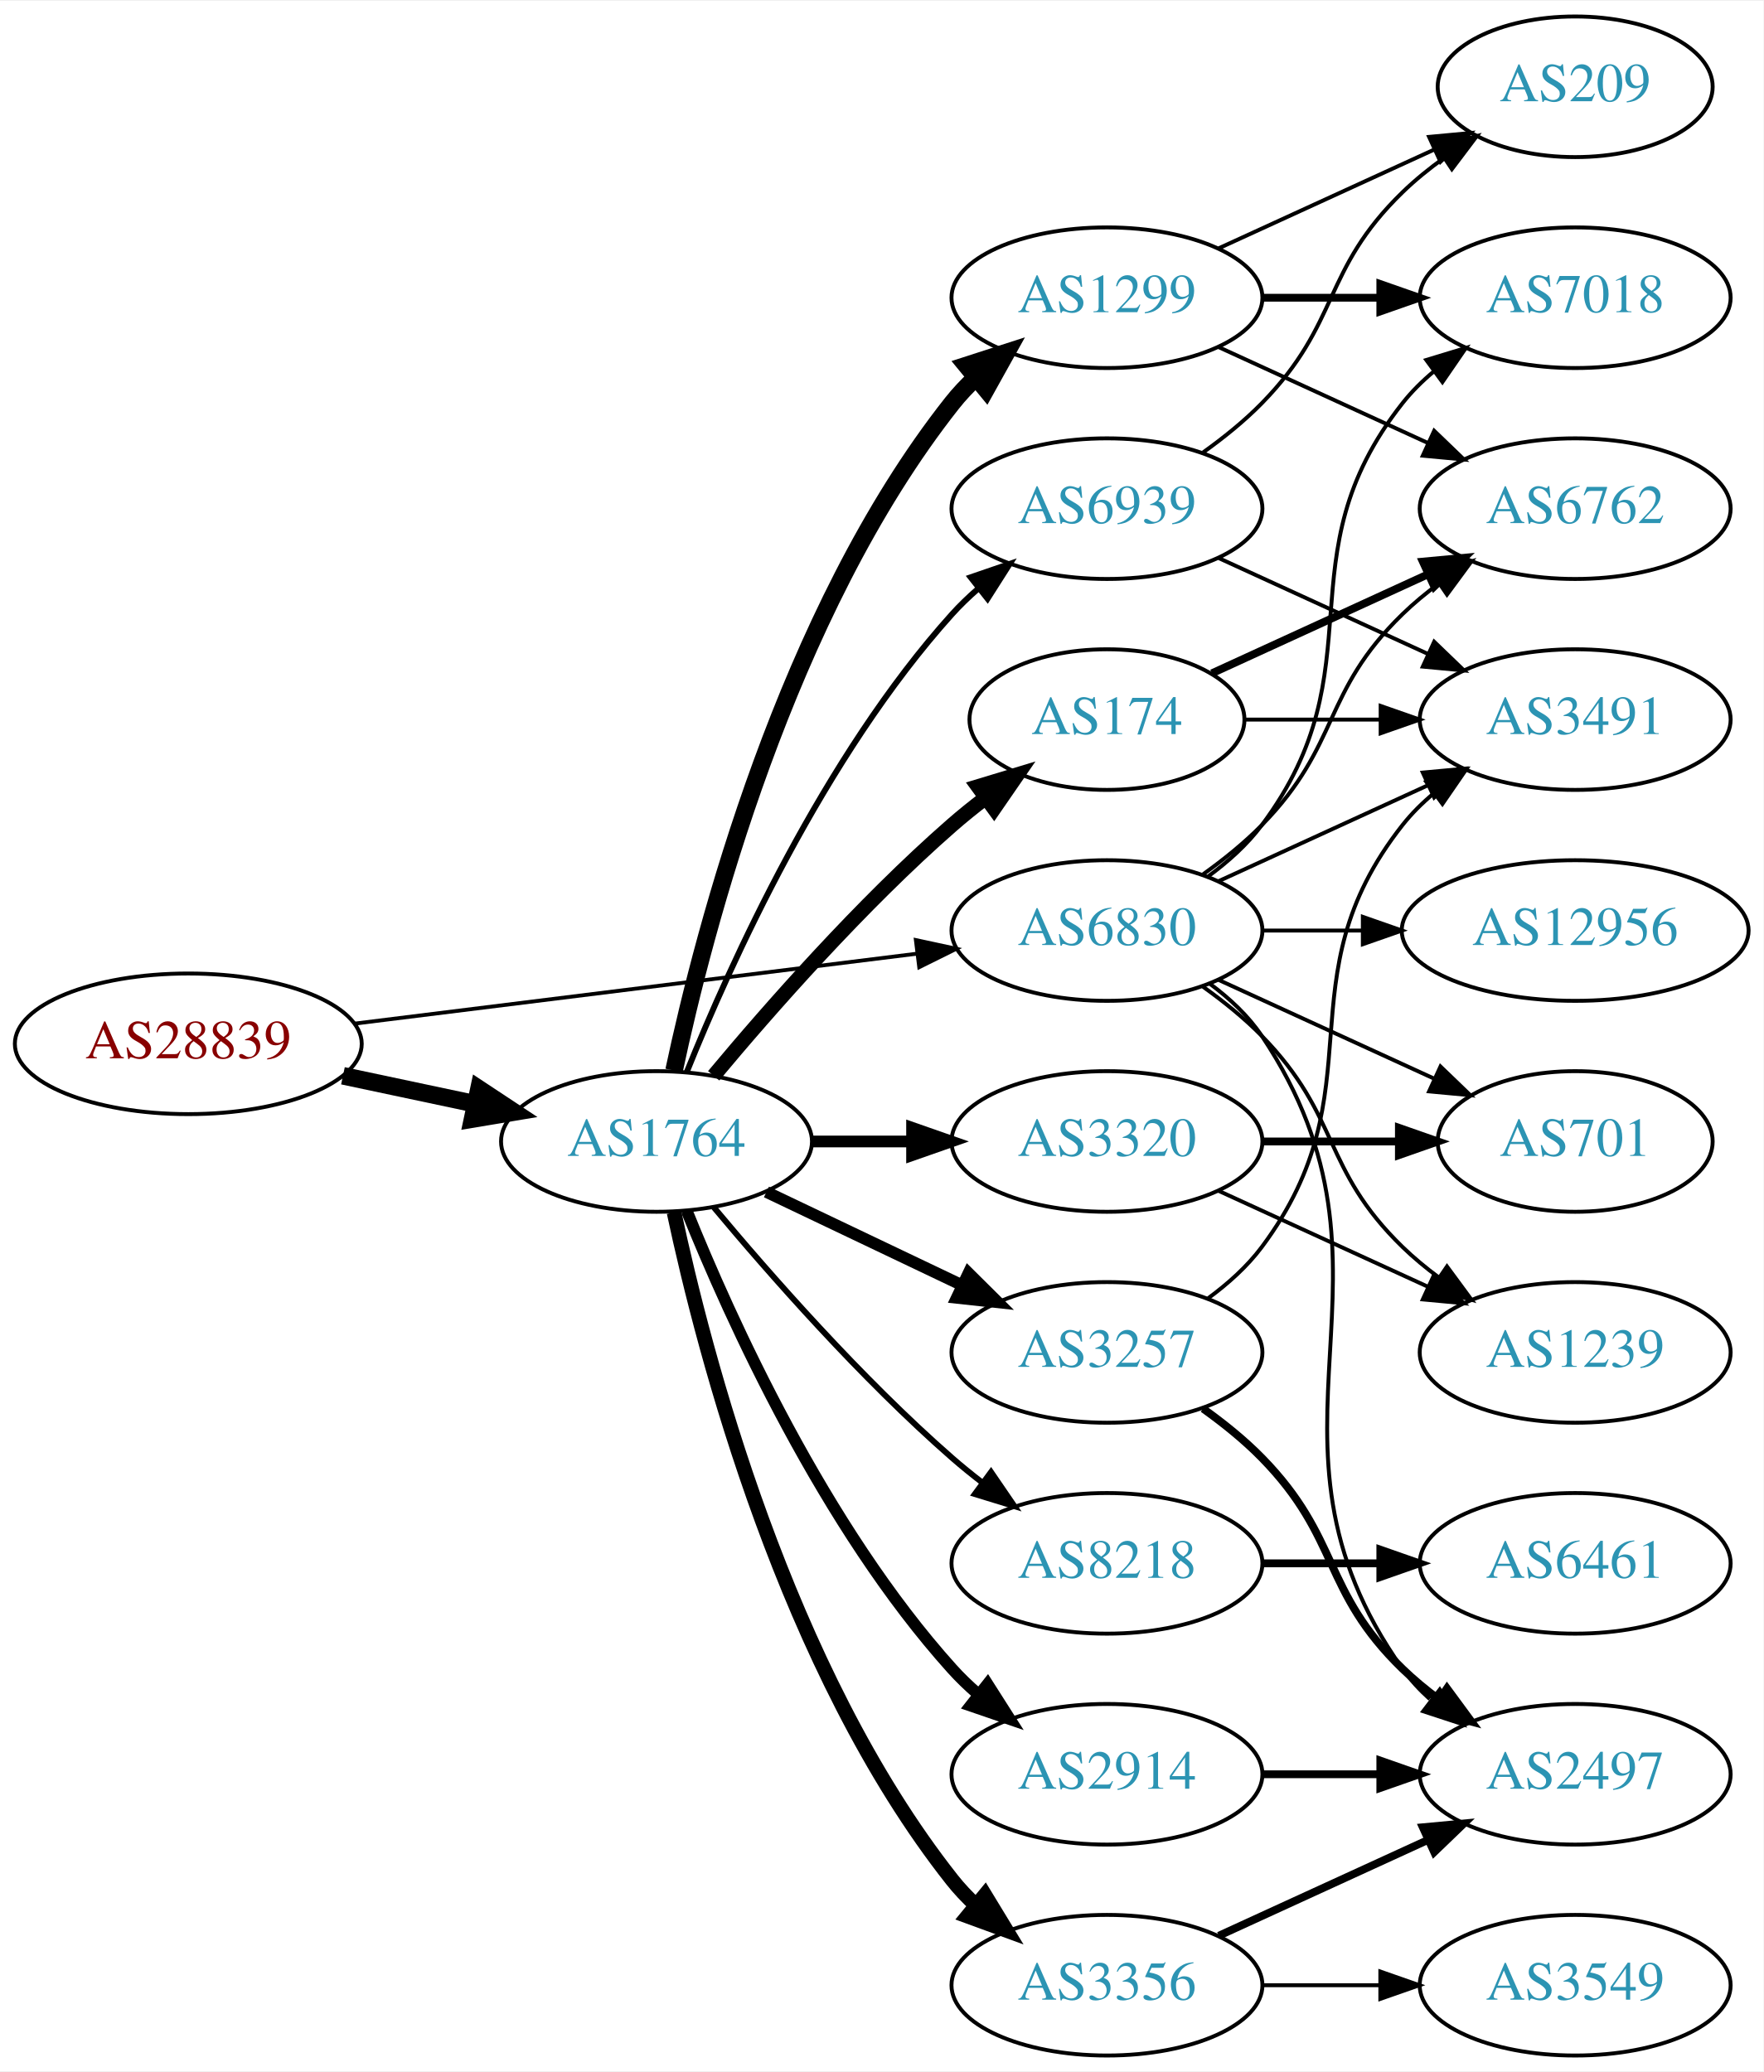
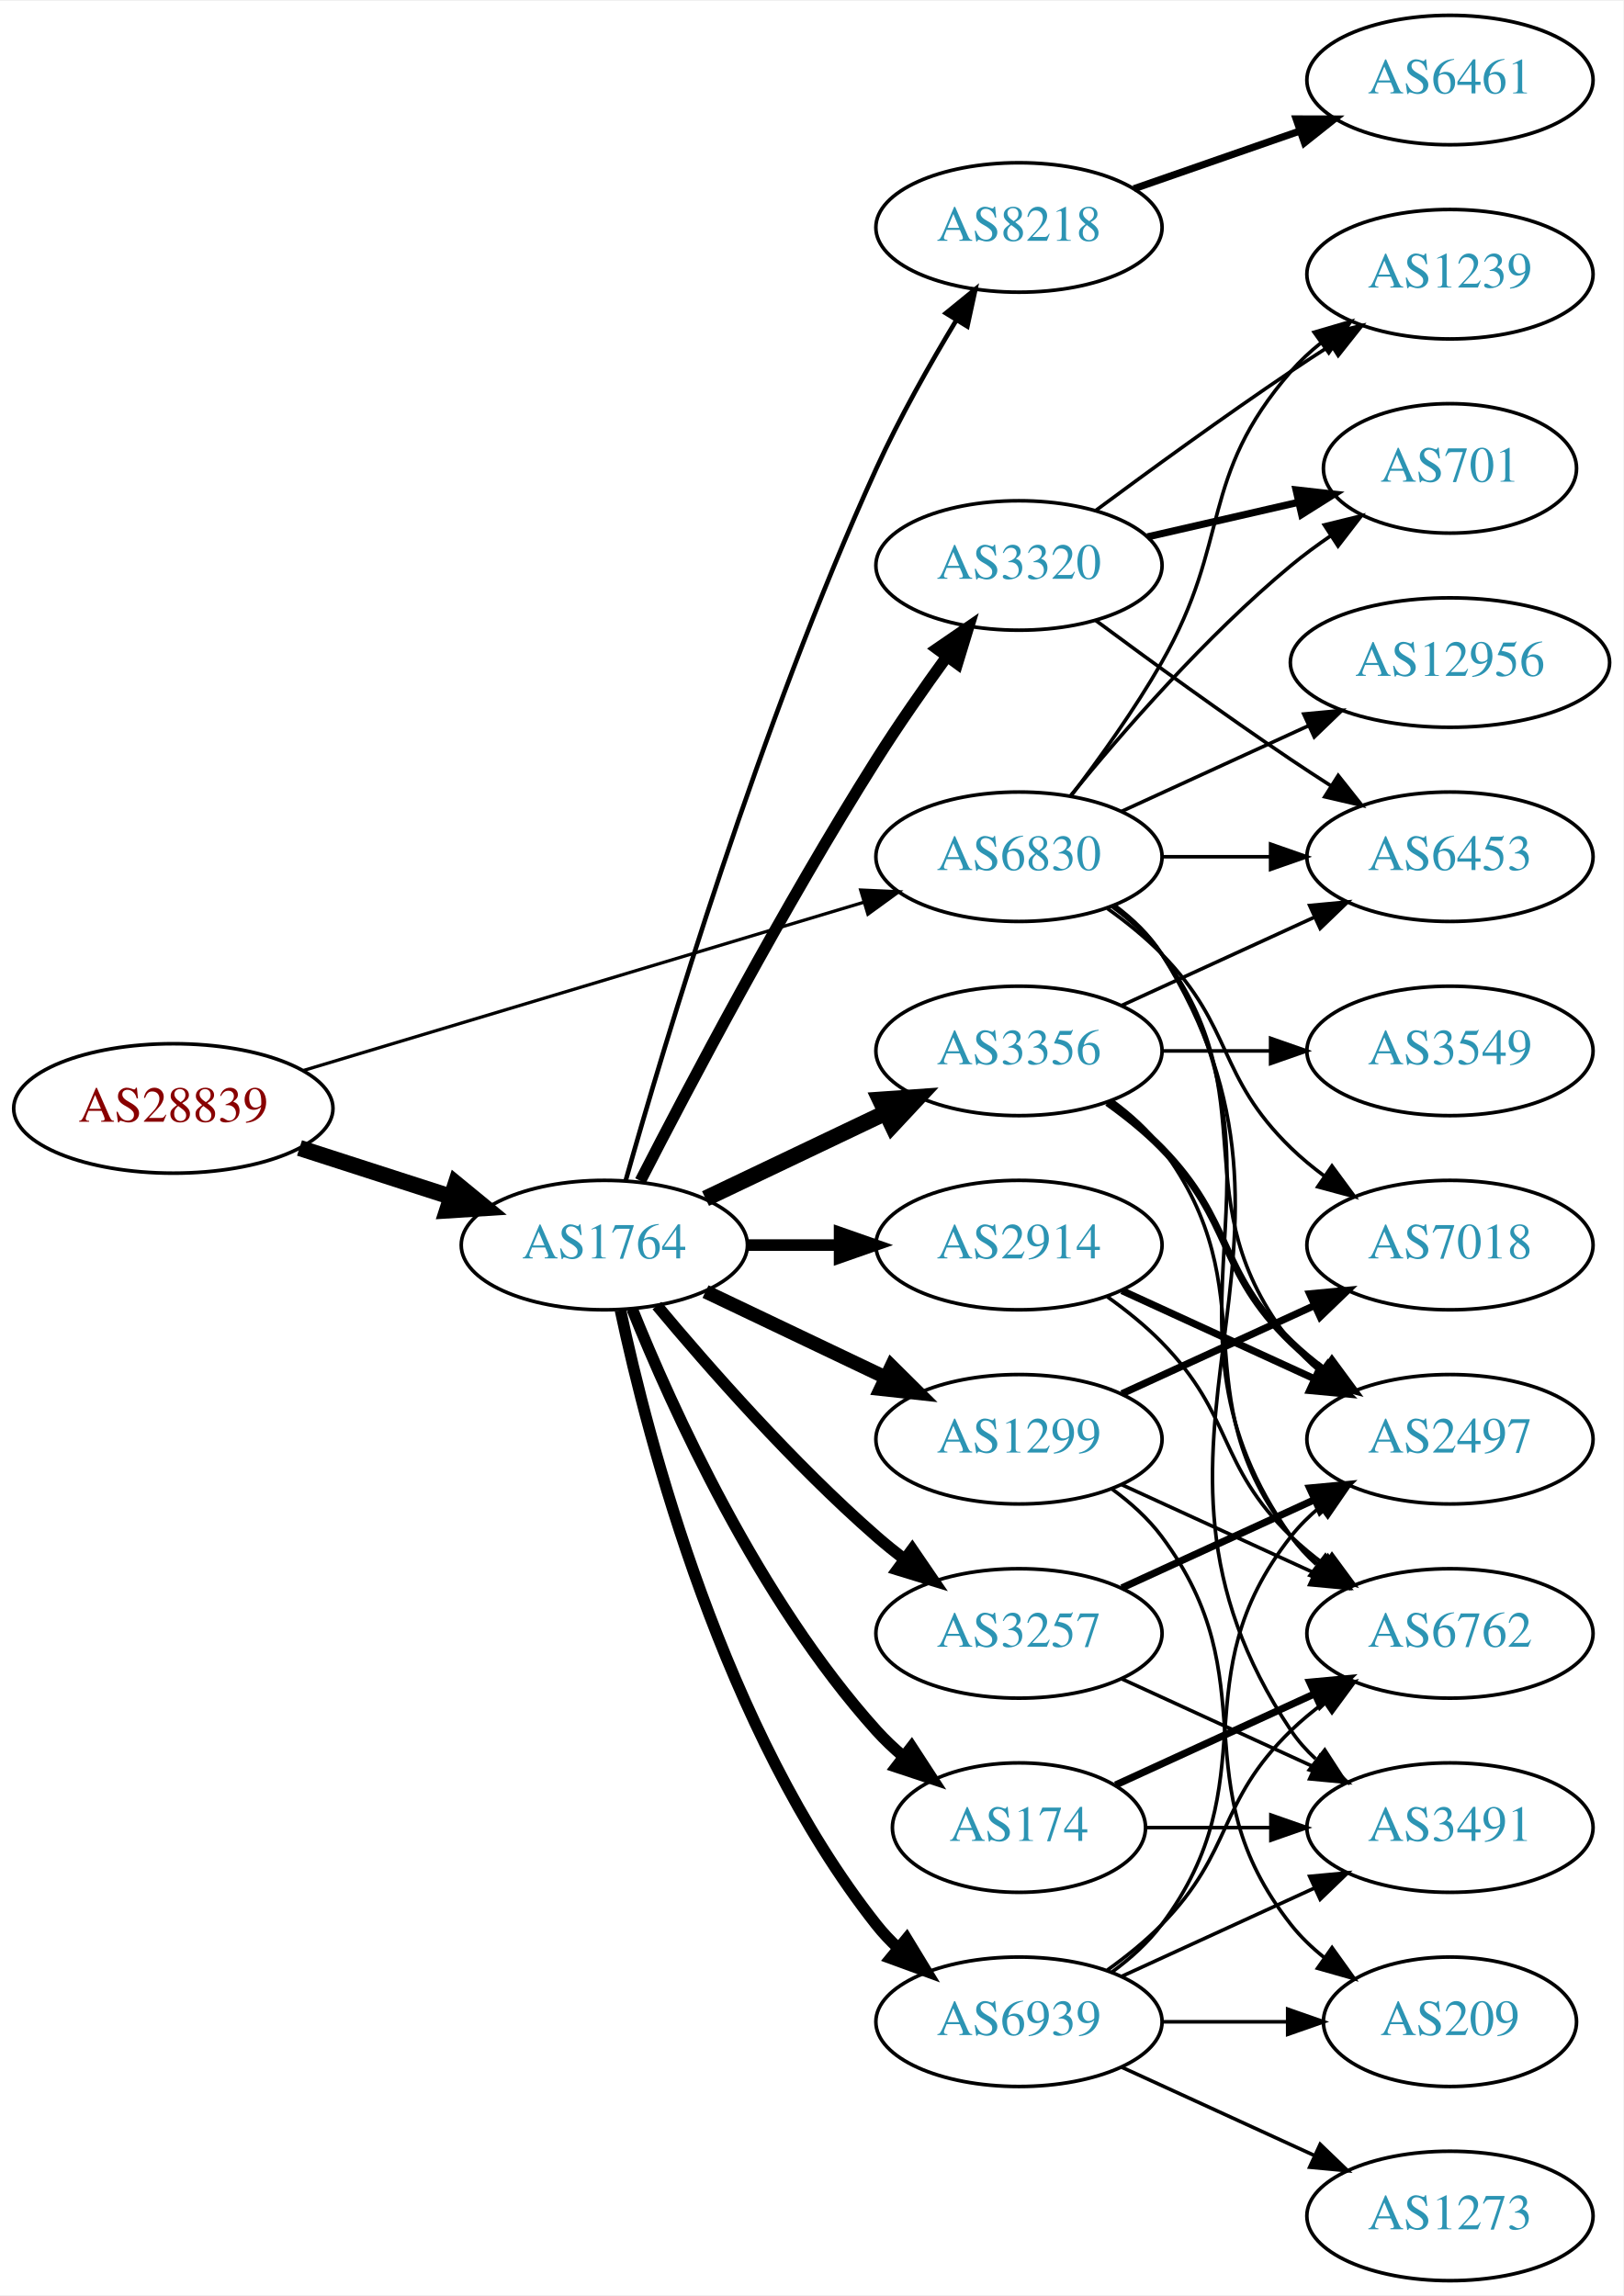
- <svg xmlns="http://www.w3.org/2000/svg" xmlns:xlink="http://www.w3.org/1999/xlink" width="451pt" height="530pt" viewBox="0.00 0.00 451.37 530.00">
-   <g id="graph0" class="graph" transform="scale(1 1) rotate(0) translate(4 526)">
-     <polygon fill="white" stroke="none" points="-4,4 -4,-526 447.37,-526 447.37,4 -4,4" />
+ <svg xmlns="http://www.w3.org/2000/svg" xmlns:xlink="http://www.w3.org/1999/xlink" width="451pt" height="638pt" viewBox="0.00 0.00 451.37 638.00">
+   <g id="graph0" class="graph" transform="scale(1 1) rotate(0) translate(4 634)">
+     <polygon fill="white" stroke="none" points="-4,4 -4,-634 447.37,-634 447.37,4 -4,4" />
    <g id="node1" class="node">
      <g id="a_node1">
        <a xlink:href="/asn/28839" xlink:title="AS28839 ~ ASN-UNOV [AT]">
-           <ellipse fill="#ffffff" stroke="black" cx="44.196" cy="-259" rx="44.393" ry="18" />
-           <text text-anchor="middle" x="44.196" y="-255.3" font-family="Times,serif" font-size="14.00" fill="#880000">AS28839</text>
+           <ellipse fill="#ffffff" stroke="black" cx="44.196" cy="-326" rx="44.393" ry="18" />
+           <text text-anchor="middle" x="44.196" y="-322.3" font-family="Times,serif" font-size="14.00" fill="#880000">AS28839</text>
        </a>
      </g>
    </g>
    <g id="node2" class="node">
      <g id="a_node2">
        <a xlink:href="/asn/1764" xlink:title="AS1764 ~ NEXTLAYER-AS [AT]">
-           <ellipse fill="#ffffff" stroke="black" cx="164.039" cy="-234" rx="39.794" ry="18" />
-           <text text-anchor="middle" x="164.039" y="-230.3" font-family="Times,serif" font-size="14.00" fill="#2c94b3">AS1764</text>
+           <ellipse fill="#ffffff" stroke="black" cx="164.039" cy="-288" rx="39.794" ry="18" />
+           <text text-anchor="middle" x="164.039" y="-284.3" font-family="Times,serif" font-size="14.00" fill="#2c94b3">AS1764</text>
        </a>
      </g>
    </g>
    <g id="edge1" class="edge">
-       <path fill="none" stroke="black" stroke-width="4.5" d="M83.782,-250.814C94.575,-248.524 106.404,-246.015 117.556,-243.649" />
-       <polygon fill="black" stroke="black" stroke-width="4.5" points="118.592,-247.454 127.557,-241.527 116.958,-239.751 118.592,-247.454" />
+       <path fill="none" stroke="black" stroke-width="4.5" d="M79.281,-315.009C92.409,-310.776 107.55,-305.893 121.318,-301.454" />
+       <polygon fill="black" stroke="black" stroke-width="4.5" points="122.743,-305.131 131.052,-298.315 120.326,-297.636 122.743,-305.131" />
    </g>
    <g id="node3" class="node">
      <g id="a_node3">
        <a xlink:href="/asn/6830" xlink:title="AS6830 ~ LGI-UPC [AT]">
-           <ellipse fill="#ffffff" stroke="black" cx="279.332" cy="-288" rx="39.794" ry="18" />
-           <text text-anchor="middle" x="279.332" y="-284.3" font-family="Times,serif" font-size="14.00" fill="#2c94b3">AS6830</text>
+           <ellipse fill="#ffffff" stroke="black" cx="279.332" cy="-396" rx="39.794" ry="18" />
+           <text text-anchor="middle" x="279.332" y="-392.3" font-family="Times,serif" font-size="14.00" fill="#2c94b3">AS6830</text>
        </a>
      </g>
    </g>
    <g id="edge2" class="edge">
-       <path fill="none" stroke="black" stroke-width="0.984" d="M86.607,-264.151C126.981,-269.173 188.325,-276.804 230.7,-282.075" />
-       <polygon fill="black" stroke="black" stroke-width="0.984" points="230.417,-285.567 240.772,-283.328 231.281,-278.62 230.417,-285.567" />
+       <path fill="none" stroke="black" stroke-width="0.9" d="M80.351,-336.555C122.097,-349.09 191.667,-369.979 236.241,-383.362" />
+       <polygon fill="black" stroke="black" stroke-width="0.9" points="235.318,-386.739 245.902,-386.263 237.331,-380.035 235.318,-386.739" />
    </g>
    <g id="node4" class="node">
      <g id="a_node4">
-         <a xlink:href="/asn/1299" xlink:title="AS1299 ~ Telia Carrier [EU]">
-           <ellipse fill="#ffffff" stroke="black" cx="279.332" cy="-450" rx="39.794" ry="18" />
-           <text text-anchor="middle" x="279.332" y="-446.3" font-family="Times,serif" font-size="14.00" fill="#2c94b3">AS1299</text>
+         <a xlink:href="/asn/8218" xlink:title="AS8218 ~ legacy Neotelecoms [FR]">
+           <ellipse fill="#ffffff" stroke="black" cx="279.332" cy="-571" rx="39.794" ry="18" />
+           <text text-anchor="middle" x="279.332" y="-567.3" font-family="Times,serif" font-size="14.00" fill="#2c94b3">AS8218</text>
        </a>
      </g>
    </g>
    <g id="edge3" class="edge">
-       <path fill="none" stroke="black" stroke-width="4.5" d="M168.529,-252.16C176.16,-288.03 197.152,-369.155 239.685,-423 241.493,-425.288 243.545,-427.462 245.74,-429.51" />
-       <polygon fill="black" stroke="black" stroke-width="4.5" points="243.373,-432.661 253.6,-435.966 248.372,-426.576 243.373,-432.661" />
+       <path fill="none" stroke="black" stroke-width="1.286" d="M170.018,-306.086C180.664,-343.766 207.329,-433.068 239.685,-504 246.08,-518.019 254.507,-532.932 261.859,-545.121" />
+       <polygon fill="black" stroke="black" stroke-width="1.286" points="259.005,-547.161 267.221,-553.851 264.97,-543.498 259.005,-547.161" />
    </g>
    <g id="node5" class="node">
      <g id="a_node5">
-         <a xlink:href="/asn/8218" xlink:title="AS8218 ~ legacy Neotelecoms [FR]">
-           <ellipse fill="#ffffff" stroke="black" cx="279.332" cy="-126" rx="39.794" ry="18" />
-           <text text-anchor="middle" x="279.332" y="-122.3" font-family="Times,serif" font-size="14.00" fill="#2c94b3">AS8218</text>
+         <a xlink:href="/asn/2914" xlink:title="AS2914 ~ NTT America, Inc. [US]">
+           <ellipse fill="#ffffff" stroke="black" cx="279.332" cy="-288" rx="39.794" ry="18" />
+           <text text-anchor="middle" x="279.332" y="-284.3" font-family="Times,serif" font-size="14.00" fill="#2c94b3">AS2914</text>
        </a>
      </g>
    </g>
    <g id="edge4" class="edge">
-       <path fill="none" stroke="black" stroke-width="1.5" d="M178.669,-217.183C192.951,-200.071 216.498,-173.255 239.685,-153 242.151,-150.846 244.789,-148.706 247.487,-146.628" />
-       <polygon fill="black" stroke="black" stroke-width="1.5" points="249.66,-149.375 255.641,-140.63 245.512,-143.736 249.66,-149.375" />
+       <path fill="none" stroke="black" stroke-width="3.214" d="M203.711,-288C211.914,-288 220.678,-288 229.21,-288" />
+       <polygon fill="black" stroke="black" stroke-width="3.214" points="229.449,-291.5 239.449,-288 229.449,-284.5 229.449,-291.5" />
    </g>
    <g id="node6" class="node">
      <g id="a_node6">
+         <a xlink:href="/asn/3320" xlink:title="AS3320 ~ DTAG [DE]">
+           <ellipse fill="#ffffff" stroke="black" cx="279.332" cy="-477" rx="39.794" ry="18" />
+           <text text-anchor="middle" x="279.332" y="-473.3" font-family="Times,serif" font-size="14.00" fill="#2c94b3">AS3320</text>
+         </a>
+       </g>
+     </g>
+     <g id="edge5" class="edge">
+       <path fill="none" stroke="black" stroke-width="3.214" d="M174.065,-305.852C187.501,-332.055 213.95,-382.237 239.685,-423 245.748,-432.604 252.868,-442.813 259.333,-451.739" />
+       <polygon fill="black" stroke="black" stroke-width="3.214" points="256.54,-453.848 265.276,-459.843 262.185,-449.709 256.54,-453.848" />
+     </g>
+     <g id="node7" class="node">
+       <g id="a_node7">
+         <a xlink:href="/asn/1299" xlink:title="AS1299 ~ Telia Carrier [EU]">
+           <ellipse fill="#ffffff" stroke="black" cx="279.332" cy="-234" rx="39.794" ry="18" />
+           <text text-anchor="middle" x="279.332" y="-230.3" font-family="Times,serif" font-size="14.00" fill="#2c94b3">AS1299</text>
+         </a>
+       </g>
+     </g>
+     <g id="edge6" class="edge">
+       <path fill="none" stroke="black" stroke-width="3.857" d="M192.175,-275.066C207.169,-267.919 225.99,-258.948 242.213,-251.215" />
+       <polygon fill="black" stroke="black" stroke-width="3.857" points="243.895,-254.291 251.417,-246.829 240.884,-247.972 243.895,-254.291" />
+     </g>
+     <g id="node8" class="node">
+       <g id="a_node8">
+         <a xlink:href="/asn/3356" xlink:title="AS3356 ~ Level 3 Parent, LLC [US]">
+           <ellipse fill="#ffffff" stroke="black" cx="279.332" cy="-342" rx="39.794" ry="18" />
+           <text text-anchor="middle" x="279.332" y="-338.3" font-family="Times,serif" font-size="14.00" fill="#2c94b3">AS3356</text>
+         </a>
+       </g>
+     </g>
+     <g id="edge7" class="edge">
+       <path fill="none" stroke="black" stroke-width="4.5" d="M192.175,-300.934C207.169,-308.081 225.99,-317.052 242.213,-324.785" />
+       <polygon fill="black" stroke="black" stroke-width="4.5" points="240.695,-328.423 251.417,-329.171 244.084,-321.314 240.695,-328.423" />
+     </g>
+     <g id="node9" class="node">
+       <g id="a_node9">
+         <a xlink:href="/asn/174" xlink:title="AS174 ~ Cogent Communications [US]">
+           <ellipse fill="#ffffff" stroke="black" cx="279.332" cy="-126" rx="35.194" ry="18" />
+           <text text-anchor="middle" x="279.332" y="-122.3" font-family="Times,serif" font-size="14.00" fill="#2c94b3">AS174</text>
+         </a>
+       </g>
+     </g>
+     <g id="edge8" class="edge">
+       <path fill="none" stroke="black" stroke-width="3.214" d="M171.786,-270.213C182.837,-242.757 206.891,-189.422 239.685,-153 242.001,-150.428 244.606,-147.97 247.341,-145.657" />
+       <polygon fill="black" stroke="black" stroke-width="3.214" points="249.479,-148.428 255.264,-139.552 245.207,-142.883 249.479,-148.428" />
+     </g>
+     <g id="node10" class="node">
+       <g id="a_node10">
        <a xlink:href="/asn/3257" xlink:title="AS3257 ~ GTT [DE]">
          <ellipse fill="#ffffff" stroke="black" cx="279.332" cy="-180" rx="39.794" ry="18" />
          <text text-anchor="middle" x="279.332" y="-176.3" font-family="Times,serif" font-size="14.00" fill="#2c94b3">AS3257</text>
        </a>
      </g>
    </g>
-     <g id="edge5" class="edge">
-       <path fill="none" stroke="black" stroke-width="3" d="M192.175,-221.066C207.169,-213.919 225.99,-204.948 242.213,-197.215" />
-       <polygon fill="black" stroke="black" stroke-width="3" points="243.895,-200.291 251.417,-192.829 240.884,-193.972 243.895,-200.291" />
-     </g>
-     <g id="node7" class="node">
-       <g id="a_node7">
-         <a xlink:href="/asn/3356" xlink:title="AS3356 ~ Level 3 Parent, LLC [US]">
-           <ellipse fill="#ffffff" stroke="black" cx="279.332" cy="-18" rx="39.794" ry="18" />
-           <text text-anchor="middle" x="279.332" y="-14.3" font-family="Times,serif" font-size="14.00" fill="#2c94b3">AS3356</text>
-         </a>
-       </g>
-     </g>
-     <g id="edge6" class="edge">
-       <path fill="none" stroke="black" stroke-width="3.75" d="M168.529,-215.84C176.16,-179.97 197.152,-98.845 239.685,-45 241.493,-42.712 243.545,-40.538 245.74,-38.49" />
-       <polygon fill="black" stroke="black" stroke-width="3.75" points="248.094,-41.086 253.6,-32.034 243.651,-35.677 248.094,-41.086" />
-     </g>
-     <g id="node8" class="node">
-       <g id="a_node8">
-         <a xlink:href="/asn/174" xlink:title="AS174 ~ Cogent Communications [US]">
-           <ellipse fill="#ffffff" stroke="black" cx="279.332" cy="-342" rx="35.194" ry="18" />
-           <text text-anchor="middle" x="279.332" y="-338.3" font-family="Times,serif" font-size="14.00" fill="#2c94b3">AS174</text>
-         </a>
-       </g>
-     </g>
-     <g id="edge7" class="edge">
-       <path fill="none" stroke="black" stroke-width="3.75" d="M178.669,-250.817C192.951,-267.929 216.498,-294.745 239.685,-315 242.355,-317.332 245.228,-319.648 248.158,-321.886" />
-       <polygon fill="black" stroke="black" stroke-width="3.75" points="246.309,-324.87 256.449,-327.939 250.436,-319.216 246.309,-324.87" />
-     </g>
-     <g id="node9" class="node">
-       <g id="a_node9">
-         <a xlink:href="/asn/2914" xlink:title="AS2914 ~ NTT America, Inc. [US]">
-           <ellipse fill="#ffffff" stroke="black" cx="279.332" cy="-72" rx="39.794" ry="18" />
-           <text text-anchor="middle" x="279.332" y="-68.3" font-family="Times,serif" font-size="14.00" fill="#2c94b3">AS2914</text>
-         </a>
-       </g>
-     </g>
-     <g id="edge8" class="edge">
-       <path fill="none" stroke="black" stroke-width="3" d="M171.786,-216.213C182.837,-188.757 206.891,-135.422 239.685,-99 241.688,-96.776 243.906,-94.637 246.239,-92.603" />
-       <polygon fill="black" stroke="black" stroke-width="3" points="248.769,-95.065 254.458,-86.127 244.437,-89.567 248.769,-95.065" />
-     </g>
-     <g id="node10" class="node">
-       <g id="a_node10">
-         <a xlink:href="/asn/3320" xlink:title="AS3320 ~ DTAG [DE]">
-           <ellipse fill="#ffffff" stroke="black" cx="279.332" cy="-234" rx="39.794" ry="18" />
-           <text text-anchor="middle" x="279.332" y="-230.3" font-family="Times,serif" font-size="14.00" fill="#2c94b3">AS3320</text>
-         </a>
-       </g>
-     </g>
    <g id="edge9" class="edge">
-       <path fill="none" stroke="black" stroke-width="3" d="M203.711,-234C211.914,-234 220.678,-234 229.21,-234" />
-       <polygon fill="black" stroke="black" stroke-width="3" points="229.449,-237.5 239.449,-234 229.449,-230.5 229.449,-237.5" />
+       <path fill="none" stroke="black" stroke-width="3.214" d="M178.669,-271.183C192.951,-254.071 216.498,-227.255 239.685,-207 242.151,-204.846 244.789,-202.706 247.487,-200.628" />
+       <polygon fill="black" stroke="black" stroke-width="3.214" points="249.66,-203.375 255.641,-194.63 245.512,-197.736 249.66,-203.375" />
    </g>
    <g id="node11" class="node">
      <g id="a_node11">
        <a xlink:href="/asn/6939" xlink:title="AS6939 ~ Hurricane Electric LLC [US]">
-           <ellipse fill="#ffffff" stroke="black" cx="279.332" cy="-396" rx="39.794" ry="18" />
-           <text text-anchor="middle" x="279.332" y="-392.3" font-family="Times,serif" font-size="14.00" fill="#2c94b3">AS6939</text>
+           <ellipse fill="#ffffff" stroke="black" cx="279.332" cy="-72" rx="39.794" ry="18" />
+           <text text-anchor="middle" x="279.332" y="-68.3" font-family="Times,serif" font-size="14.00" fill="#2c94b3">AS6939</text>
        </a>
      </g>
    </g>
    <g id="edge10" class="edge">
-       <path fill="none" stroke="black" stroke-width="1.5" d="M171.786,-251.787C182.837,-279.243 206.891,-332.578 239.685,-369 241.688,-371.224 243.906,-373.363 246.239,-375.397" />
-       <polygon fill="black" stroke="black" stroke-width="1.5" points="244.437,-378.433 254.458,-381.873 248.769,-372.935 244.437,-378.433" />
+       <path fill="none" stroke="black" stroke-width="3.214" d="M168.529,-269.84C176.16,-233.97 197.152,-152.845 239.685,-99 241.493,-96.712 243.545,-94.538 245.74,-92.49" />
+       <polygon fill="black" stroke="black" stroke-width="3.214" points="248.094,-95.086 253.6,-86.034 243.651,-89.677 248.094,-95.086" />
    </g>
    <g id="node13" class="node">
      <g id="a_node13">
-         <a xlink:href="/asn/3491" xlink:title="AS3491 ~ PCCW Global, Inc. [US]">
-           <ellipse fill="#ffffff" stroke="black" cx="399.174" cy="-342" rx="39.794" ry="18" />
-           <text text-anchor="middle" x="399.174" y="-338.3" font-family="Times,serif" font-size="14.00" fill="#2c94b3">AS3491</text>
-         </a>
-       </g>
-     </g>
-     <g id="edge25" class="edge">
-       <path fill="none" stroke="black" d="M307.96,-300.661C323.917,-307.973 344.188,-317.261 361.471,-325.181" />
-       <polygon fill="black" stroke="black" points="360.169,-328.435 370.718,-329.419 363.085,-322.071 360.169,-328.435" />
+         <a xlink:href="/asn/6762" xlink:title="AS6762 ~ TELECOM ITALIA SPARKLE S.p.A. [IT]">
+           <ellipse fill="#ffffff" stroke="black" cx="399.174" cy="-180" rx="39.794" ry="18" />
+           <text text-anchor="middle" x="399.174" y="-176.3" font-family="Times,serif" font-size="14.00" fill="#2c94b3">AS6762</text>
+         </a>
+       </g>
+     </g>
+     <g id="edge29" class="edge">
+       <path fill="none" stroke="black" d="M305.651,-382.393C310.707,-378.649 315.518,-374.169 318.978,-369 360.003,-307.706 312.399,-267.225 354.978,-207 356.969,-204.184 359.356,-201.599 361.972,-199.24" />
+       <polygon fill="black" stroke="black" points="364.525,-201.694 370.34,-192.838 360.271,-196.135 364.525,-201.694" />
    </g>
    <g id="node14" class="node">
      <g id="a_node14">
        <a xlink:href="/asn/2497" xlink:title="AS2497 ~ Internet Initiative Japan Inc. [JP]">
-           <ellipse fill="#ffffff" stroke="black" cx="399.174" cy="-72" rx="39.794" ry="18" />
-           <text text-anchor="middle" x="399.174" y="-68.3" font-family="Times,serif" font-size="14.00" fill="#2c94b3">AS2497</text>
-         </a>
-       </g>
-     </g>
-     <g id="edge26" class="edge">
-       <path fill="none" stroke="black" d="M305.651,-274.393C310.707,-270.649 315.518,-266.169 318.978,-261 360.003,-199.706 312.399,-159.225 354.978,-99 356.969,-96.184 359.356,-93.599 361.972,-91.24" />
-       <polygon fill="black" stroke="black" points="364.525,-93.694 370.34,-84.838 360.271,-88.135 364.525,-93.694" />
+           <ellipse fill="#ffffff" stroke="black" cx="399.174" cy="-234" rx="39.794" ry="18" />
+           <text text-anchor="middle" x="399.174" y="-230.3" font-family="Times,serif" font-size="14.00" fill="#2c94b3">AS2497</text>
+         </a>
+       </g>
+     </g>
+     <g id="edge31" class="edge">
+       <path fill="none" stroke="black" d="M305.262,-382.118C310.338,-378.389 315.256,-373.984 318.978,-369 349.249,-328.458 323.679,-300.754 354.978,-261 357.303,-258.047 360.047,-255.33 363.006,-252.853" />
+       <polygon fill="black" stroke="black" points="365.199,-255.585 371.203,-246.855 361.065,-249.936 365.199,-255.585" />
    </g>
    <g id="node15" class="node">
      <g id="a_node15">
-         <a xlink:href="/asn/6762" xlink:title="AS6762 ~ TELECOM ITALIA SPARKLE S.p.A. [IT]">
-           <ellipse fill="#ffffff" stroke="black" cx="399.174" cy="-396" rx="39.794" ry="18" />
-           <text text-anchor="middle" x="399.174" y="-392.3" font-family="Times,serif" font-size="14.00" fill="#2c94b3">AS6762</text>
-         </a>
-       </g>
-     </g>
-     <g id="edge29" class="edge">
-       <path fill="none" stroke="black" d="M303.926,-302.389C309.182,-306.148 314.513,-310.437 318.978,-315 339.151,-335.617 334.285,-348.906 354.978,-369 357.823,-371.763 360.997,-374.386 364.297,-376.834" />
-       <polygon fill="black" stroke="black" points="362.414,-379.786 372.645,-382.538 366.363,-374.006 362.414,-379.786" />
+         <a xlink:href="/asn/701" xlink:title="AS701 ~ UUNET [US]">
+           <ellipse fill="#ffffff" stroke="black" cx="399.174" cy="-504" rx="35.194" ry="18" />
+           <text text-anchor="middle" x="399.174" y="-500.3" font-family="Times,serif" font-size="14.00" fill="#2c94b3">AS701</text>
+         </a>
+       </g>
+     </g>
+     <g id="edge34" class="edge">
+       <path fill="none" stroke="black" d="M293.751,-413.065C307.865,-430.375 331.28,-457.345 354.978,-477 358.441,-479.872 362.234,-482.669 366.088,-485.308" />
+       <polygon fill="black" stroke="black" points="364.231,-488.275 374.521,-490.797 368.05,-482.408 364.231,-488.275" />
    </g>
    <g id="node16" class="node">
      <g id="a_node16">
-         <a xlink:href="/asn/7018" xlink:title="AS7018 ~ AT&amp;T Services, Inc. [US]">
-           <ellipse fill="#ffffff" stroke="black" cx="399.174" cy="-450" rx="39.794" ry="18" />
-           <text text-anchor="middle" x="399.174" y="-446.3" font-family="Times,serif" font-size="14.00" fill="#2c94b3">AS7018</text>
-         </a>
-       </g>
-     </g>
-     <g id="edge24" class="edge">
-       <path fill="none" stroke="black" d="M305.262,-301.882C310.338,-305.611 315.256,-310.016 318.978,-315 349.249,-355.542 323.679,-383.246 354.978,-423 357.303,-425.953 360.047,-428.67 363.006,-431.147" />
-       <polygon fill="black" stroke="black" points="361.065,-434.064 371.203,-437.145 365.199,-428.415 361.065,-434.064" />
+         <a xlink:href="/asn/1239" xlink:title="AS1239 ~ Sprint [US]">
+           <ellipse fill="#ffffff" stroke="black" cx="399.174" cy="-558" rx="39.794" ry="18" />
+           <text text-anchor="middle" x="399.174" y="-554.3" font-family="Times,serif" font-size="14.00" fill="#2c94b3">AS1239</text>
+         </a>
+       </g>
+     </g>
+     <g id="edge33" class="edge">
+       <path fill="none" stroke="black" d="M293.793,-412.913C301.686,-423.27 311.535,-436.992 318.978,-450 338.543,-484.194 329.144,-501.258 354.978,-531 357.443,-533.838 360.28,-536.477 363.297,-538.906" />
+       <polygon fill="black" stroke="black" points="361.408,-541.858 371.575,-544.836 365.484,-536.167 361.408,-541.858" />
+     </g>
+     <g id="node17" class="node">
+       <g id="a_node17">
+         <a xlink:href="/asn/6453" xlink:title="AS6453 ~ TATA COMMUNICATIONS (AMERICA) INC [US]">
+           <ellipse fill="#ffffff" stroke="black" cx="399.174" cy="-396" rx="39.794" ry="18" />
+           <text text-anchor="middle" x="399.174" y="-392.3" font-family="Times,serif" font-size="14.00" fill="#2c94b3">AS6453</text>
+         </a>
+       </g>
+     </g>
+     <g id="edge35" class="edge">
+       <path fill="none" stroke="black" d="M319.244,-396C328.798,-396 339.147,-396 349.11,-396" />
+       <polygon fill="black" stroke="black" points="349.302,-399.5 359.302,-396 349.302,-392.5 349.302,-399.5" />
    </g>
    <g id="node18" class="node">
      <g id="a_node18">
-         <a xlink:href="/asn/701" xlink:title="AS701 ~ UUNET [US]">
-           <ellipse fill="#ffffff" stroke="black" cx="399.174" cy="-234" rx="35.194" ry="18" />
-           <text text-anchor="middle" x="399.174" y="-230.3" font-family="Times,serif" font-size="14.00" fill="#2c94b3">AS701</text>
-         </a>
-       </g>
-     </g>
-     <g id="edge27" class="edge">
-       <path fill="none" stroke="black" d="M307.96,-275.339C324.377,-267.817 345.358,-258.202 362.955,-250.139" />
-       <polygon fill="black" stroke="black" points="364.7,-253.189 372.332,-245.842 361.783,-246.826 364.7,-253.189" />
-     </g>
-     <g id="node19" class="node">
-       <g id="a_node19">
-         <a xlink:href="/asn/1239" xlink:title="AS1239 ~ Sprint [US]">
-           <ellipse fill="#ffffff" stroke="black" cx="399.174" cy="-180" rx="39.794" ry="18" />
-           <text text-anchor="middle" x="399.174" y="-176.3" font-family="Times,serif" font-size="14.00" fill="#2c94b3">AS1239</text>
+         <a xlink:href="/asn/7018" xlink:title="AS7018 ~ AT&amp;T Services, Inc. [US]">
+           <ellipse fill="#ffffff" stroke="black" cx="399.174" cy="-288" rx="39.794" ry="18" />
+           <text text-anchor="middle" x="399.174" y="-284.3" font-family="Times,serif" font-size="14.00" fill="#2c94b3">AS7018</text>
        </a>
      </g>
    </g>
    <g id="edge30" class="edge">
-       <path fill="none" stroke="black" d="M303.926,-273.611C309.182,-269.852 314.513,-265.563 318.978,-261 339.151,-240.383 334.285,-227.094 354.978,-207 357.823,-204.237 360.997,-201.614 364.297,-199.166" />
-       <polygon fill="black" stroke="black" points="366.363,-201.994 372.645,-193.462 362.414,-196.214 366.363,-201.994" />
+       <path fill="none" stroke="black" d="M303.926,-381.611C309.182,-377.852 314.513,-373.563 318.978,-369 339.151,-348.383 334.285,-335.094 354.978,-315 357.823,-312.237 360.997,-309.614 364.297,-307.166" />
+       <polygon fill="black" stroke="black" points="366.363,-309.994 372.645,-301.462 362.414,-304.214 366.363,-309.994" />
    </g>
    <g id="node21" class="node">
      <g id="a_node21">
+         <a xlink:href="/asn/3491" xlink:title="AS3491 ~ PCCW Global, Inc. [US]">
+           <ellipse fill="#ffffff" stroke="black" cx="399.174" cy="-126" rx="39.794" ry="18" />
+           <text text-anchor="middle" x="399.174" y="-122.3" font-family="Times,serif" font-size="14.00" fill="#2c94b3">AS3491</text>
+         </a>
+       </g>
+     </g>
+     <g id="edge32" class="edge">
+       <path fill="none" stroke="black" d="M305.858,-382.528C310.903,-378.777 315.658,-374.26 318.978,-369 370.928,-286.7 300.94,-233.944 354.978,-153 356.893,-150.131 359.227,-147.51 361.808,-145.128" />
+       <polygon fill="black" stroke="black" points="364.359,-147.579 370.12,-138.687 360.071,-142.046 364.359,-147.579" />
+     </g>
+     <g id="node22" class="node">
+       <g id="a_node22">
        <a xlink:href="/asn/12956" xlink:title="AS12956 ~ TELXIUS [ES]">
-           <ellipse fill="#ffffff" stroke="black" cx="399.174" cy="-288" rx="44.393" ry="18" />
-           <text text-anchor="middle" x="399.174" y="-284.3" font-family="Times,serif" font-size="14.00" fill="#2c94b3">AS12956</text>
+           <ellipse fill="#ffffff" stroke="black" cx="399.174" cy="-450" rx="44.393" ry="18" />
+           <text text-anchor="middle" x="399.174" y="-446.3" font-family="Times,serif" font-size="14.00" fill="#2c94b3">AS12956</text>
        </a>
      </g>
    </g>
    <g id="edge28" class="edge">
-       <path fill="none" stroke="black" d="M319.244,-288C327.347,-288 336.022,-288 344.548,-288" />
-       <polygon fill="black" stroke="black" points="344.826,-291.5 354.826,-288 344.826,-284.5 344.826,-291.5" />
-     </g>
-     <g id="edge16" class="edge">
-       <path fill="none" stroke="black" d="M307.96,-437.339C323.917,-430.027 344.188,-420.739 361.471,-412.819" />
-       <polygon fill="black" stroke="black" points="363.085,-415.929 370.718,-408.581 360.169,-409.565 363.085,-415.929" />
-     </g>
-     <g id="edge17" class="edge">
-       <path fill="none" stroke="black" stroke-width="2" d="M319.244,-450C328.798,-450 339.147,-450 349.11,-450" />
-       <polygon fill="black" stroke="black" stroke-width="2" points="349.302,-453.5 359.302,-450 349.302,-446.5 349.302,-453.5" />
-     </g>
-     <g id="node17" class="node">
-       <g id="a_node17">
-         <a xlink:href="/asn/209" xlink:title="AS209 ~ CenturyLink Communications, LLC [US]">
-           <ellipse fill="#ffffff" stroke="black" cx="399.174" cy="-504" rx="35.194" ry="18" />
-           <text text-anchor="middle" x="399.174" y="-500.3" font-family="Times,serif" font-size="14.00" fill="#2c94b3">AS209</text>
-         </a>
-       </g>
-     </g>
-     <g id="edge18" class="edge">
-       <path fill="none" stroke="black" d="M307.96,-462.661C324.377,-470.183 345.358,-479.798 362.955,-487.861" />
-       <polygon fill="black" stroke="black" points="361.783,-491.174 372.332,-492.158 364.7,-484.811 361.783,-491.174" />
+       <path fill="none" stroke="black" d="M307.96,-408.661C323.458,-415.762 343.025,-424.728 359.971,-432.494" />
+       <polygon fill="black" stroke="black" points="358.525,-435.681 369.074,-436.665 361.441,-429.317 358.525,-435.681" />
    </g>
    <g id="node12" class="node">
      <g id="a_node12">
        <a xlink:href="/asn/6461" xlink:title="AS6461 ~ Zayo Bandwidth [US]">
-           <ellipse fill="#ffffff" stroke="black" cx="399.174" cy="-126" rx="39.794" ry="18" />
-           <text text-anchor="middle" x="399.174" y="-122.3" font-family="Times,serif" font-size="14.00" fill="#2c94b3">AS6461</text>
+           <ellipse fill="#ffffff" stroke="black" cx="399.174" cy="-612" rx="39.794" ry="18" />
+           <text text-anchor="middle" x="399.174" y="-608.3" font-family="Times,serif" font-size="14.00" fill="#2c94b3">AS6461</text>
        </a>
      </g>
    </g>
    <g id="edge11" class="edge">
-       <path fill="none" stroke="black" stroke-width="2" d="M319.244,-126C328.798,-126 339.147,-126 349.11,-126" />
-       <polygon fill="black" stroke="black" stroke-width="2" points="349.302,-129.5 359.302,-126 349.302,-122.5 349.302,-129.5" />
+       <path fill="none" stroke="black" stroke-width="2" d="M311.293,-581.772C325.39,-586.677 342.266,-592.548 357.38,-597.807" />
+       <polygon fill="black" stroke="black" stroke-width="2" points="356.415,-601.177 367.01,-601.157 358.715,-594.566 356.415,-601.177" />
    </g>
    <g id="edge12" class="edge">
-       <path fill="none" stroke="black" d="M305.262,-193.882C310.338,-197.611 315.256,-202.016 318.978,-207 349.249,-247.542 323.679,-275.246 354.978,-315 357.303,-317.953 360.047,-320.67 363.006,-323.147" />
-       <polygon fill="black" stroke="black" points="361.065,-326.064 371.203,-329.145 365.199,-320.415 361.065,-326.064" />
+       <path fill="none" stroke="black" d="M303.926,-273.611C309.182,-269.852 314.513,-265.563 318.978,-261 339.151,-240.383 334.285,-227.094 354.978,-207 357.823,-204.237 360.997,-201.614 364.297,-199.166" />
+       <polygon fill="black" stroke="black" points="366.363,-201.994 372.645,-193.462 362.414,-196.214 366.363,-201.994" />
    </g>
    <g id="edge13" class="edge">
-       <path fill="none" stroke="black" stroke-width="2" d="M303.926,-165.611C309.182,-161.852 314.513,-157.563 318.978,-153 339.151,-132.383 334.285,-119.094 354.978,-99 357.823,-96.237 360.997,-93.614 364.297,-91.166" />
-       <polygon fill="black" stroke="black" stroke-width="2" points="366.363,-93.993 372.645,-85.462 362.414,-88.214 366.363,-93.993" />
+       <path fill="none" stroke="black" stroke-width="2" d="M307.96,-275.339C323.917,-268.027 344.188,-258.739 361.471,-250.819" />
+       <polygon fill="black" stroke="black" stroke-width="2" points="363.085,-253.929 370.718,-246.581 360.169,-247.565 363.085,-253.929" />
+     </g>
+     <g id="edge14" class="edge">
+       <path fill="none" stroke="black" stroke-width="2" d="M315.051,-484.955C328.143,-487.955 343.166,-491.396 356.806,-494.522" />
+       <polygon fill="black" stroke="black" stroke-width="2" points="356.384,-498.016 366.914,-496.838 357.948,-491.193 356.384,-498.016" />
+     </g>
+     <g id="edge15" class="edge">
+       <path fill="none" stroke="black" d="M300.662,-492.277C315.524,-503.304 336.269,-518.407 354.978,-531 358.527,-533.389 362.277,-535.839 366.026,-538.242" />
+       <polygon fill="black" stroke="black" points="364.352,-541.325 374.674,-543.712 368.094,-535.409 364.352,-541.325" />
+     </g>
+     <g id="edge16" class="edge">
+       <path fill="none" stroke="black" d="M300.662,-461.723C315.524,-450.696 336.269,-435.593 354.978,-423 358.527,-420.611 362.277,-418.161 366.026,-415.758" />
+       <polygon fill="black" stroke="black" points="368.094,-418.591 374.674,-410.288 364.352,-412.675 368.094,-418.591" />
+     </g>
+     <g id="edge18" class="edge">
+       <path fill="none" stroke="black" d="M307.96,-221.339C323.917,-214.027 344.188,-204.739 361.471,-196.819" />
+       <polygon fill="black" stroke="black" points="363.085,-199.929 370.718,-192.581 360.169,-193.565 363.085,-199.929" />
+     </g>
+     <g id="edge17" class="edge">
+       <path fill="none" stroke="black" stroke-width="2" d="M307.96,-246.661C323.917,-253.973 344.188,-263.261 361.471,-271.181" />
+       <polygon fill="black" stroke="black" stroke-width="2" points="360.169,-274.435 370.718,-275.419 363.085,-268.071 360.169,-274.435" />
+     </g>
+     <g id="node19" class="node">
+       <g id="a_node19">
+         <a xlink:href="/asn/209" xlink:title="AS209 ~ CenturyLink Communications, LLC [US]">
+           <ellipse fill="#ffffff" stroke="black" cx="399.174" cy="-72" rx="35.194" ry="18" />
+           <text text-anchor="middle" x="399.174" y="-68.3" font-family="Times,serif" font-size="14.00" fill="#2c94b3">AS209</text>
+         </a>
+       </g>
+     </g>
+     <g id="edge19" class="edge">
+       <path fill="none" stroke="black" d="M305.262,-220.118C310.338,-216.389 315.256,-211.984 318.978,-207 349.249,-166.458 323.679,-138.754 354.978,-99 357.625,-95.639 360.813,-92.584 364.245,-89.839" />
+       <polygon fill="black" stroke="black" points="366.383,-92.614 372.552,-84 362.358,-86.887 366.383,-92.614" />
    </g>
    <g id="edge22" class="edge">
-       <path fill="none" stroke="black" stroke-width="2" d="M307.96,-30.661C323.917,-37.973 344.188,-47.261 361.471,-55.181" />
-       <polygon fill="black" stroke="black" stroke-width="2" points="360.169,-58.435 370.718,-59.419 363.085,-52.071 360.169,-58.435" />
+       <path fill="none" stroke="black" d="M305.262,-328.118C310.338,-324.389 315.256,-319.984 318.978,-315 349.249,-274.458 323.679,-246.754 354.978,-207 357.303,-204.047 360.047,-201.33 363.006,-198.853" />
+       <polygon fill="black" stroke="black" points="365.199,-201.585 371.203,-192.855 361.065,-195.936 365.199,-201.585" />
+     </g>
+     <g id="edge23" class="edge">
+       <path fill="none" stroke="black" stroke-width="2" d="M303.926,-327.611C309.182,-323.852 314.513,-319.563 318.978,-315 339.151,-294.383 334.285,-281.094 354.978,-261 357.823,-258.237 360.997,-255.614 364.297,-253.166" />
+       <polygon fill="black" stroke="black" stroke-width="2" points="366.363,-255.994 372.645,-247.462 362.414,-250.214 366.363,-255.994" />
+     </g>
+     <g id="edge20" class="edge">
+       <path fill="none" stroke="black" d="M307.96,-354.661C323.917,-361.973 344.188,-371.261 361.471,-379.181" />
+       <polygon fill="black" stroke="black" points="360.169,-382.435 370.718,-383.419 363.085,-376.071 360.169,-382.435" />
    </g>
    <g id="node20" class="node">
      <g id="a_node20">
        <a xlink:href="/asn/3549" xlink:title="AS3549 ~ Level 3 Parent, LLC [US]">
+           <ellipse fill="#ffffff" stroke="black" cx="399.174" cy="-342" rx="39.794" ry="18" />
+           <text text-anchor="middle" x="399.174" y="-338.3" font-family="Times,serif" font-size="14.00" fill="#2c94b3">AS3549</text>
+         </a>
+       </g>
+     </g>
+     <g id="edge21" class="edge">
+       <path fill="none" stroke="black" d="M319.244,-342C328.798,-342 339.147,-342 349.11,-342" />
+       <polygon fill="black" stroke="black" points="349.302,-345.5 359.302,-342 349.302,-338.5 349.302,-345.5" />
+     </g>
+     <g id="edge24" class="edge">
+       <path fill="none" stroke="black" stroke-width="2" d="M306.193,-137.851C322.313,-145.238 343.316,-154.862 361.181,-163.048" />
+       <polygon fill="black" stroke="black" stroke-width="2" points="360.183,-166.441 370.732,-167.425 363.099,-160.077 360.183,-166.441" />
+     </g>
+     <g id="edge25" class="edge">
+       <path fill="none" stroke="black" d="M314.733,-126C325.557,-126 337.725,-126 349.352,-126" />
+       <polygon fill="black" stroke="black" points="349.383,-129.5 359.383,-126 349.383,-122.5 349.383,-129.5" />
+     </g>
+     <g id="edge26" class="edge">
+       <path fill="none" stroke="black" stroke-width="2" d="M307.96,-192.661C323.917,-199.973 344.188,-209.261 361.471,-217.181" />
+       <polygon fill="black" stroke="black" stroke-width="2" points="360.169,-220.435 370.718,-221.419 363.085,-214.071 360.169,-220.435" />
+     </g>
+     <g id="edge27" class="edge">
+       <path fill="none" stroke="black" d="M307.96,-167.339C323.917,-160.027 344.188,-150.739 361.471,-142.819" />
+       <polygon fill="black" stroke="black" points="363.085,-145.929 370.718,-138.581 360.169,-139.565 363.085,-145.929" />
+     </g>
+     <g id="edge36" class="edge">
+       <path fill="none" stroke="black" d="M303.926,-86.389C309.182,-90.148 314.513,-94.437 318.978,-99 339.151,-119.617 334.285,-132.906 354.978,-153 357.823,-155.763 360.997,-158.386 364.297,-160.834" />
+       <polygon fill="black" stroke="black" points="362.414,-163.786 372.645,-166.538 366.363,-158.006 362.414,-163.786" />
+     </g>
+     <g id="edge39" class="edge">
+       <path fill="none" stroke="black" d="M305.262,-85.882C310.338,-89.611 315.256,-94.016 318.978,-99 349.249,-139.542 323.679,-167.246 354.978,-207 357.303,-209.953 360.047,-212.67 363.006,-215.147" />
+       <polygon fill="black" stroke="black" points="361.065,-218.064 371.203,-221.145 365.199,-212.415 361.065,-218.064" />
+     </g>
+     <g id="edge40" class="edge">
+       <path fill="none" stroke="black" d="M319.244,-72C330.331,-72 342.491,-72 353.873,-72" />
+       <polygon fill="black" stroke="black" points="354.055,-75.5 364.055,-72 354.055,-68.5 354.055,-75.5" />
+     </g>
+     <g id="edge37" class="edge">
+       <path fill="none" stroke="black" d="M307.96,-84.661C323.917,-91.973 344.188,-101.261 361.471,-109.181" />
+       <polygon fill="black" stroke="black" points="360.169,-112.435 370.718,-113.419 363.085,-106.071 360.169,-112.435" />
+     </g>
+     <g id="node23" class="node">
+       <g id="a_node23">
+         <a xlink:href="/asn/1273" xlink:title="AS1273 ~ Vodafone Group PLC [EU]">
          <ellipse fill="#ffffff" stroke="black" cx="399.174" cy="-18" rx="39.794" ry="18" />
-           <text text-anchor="middle" x="399.174" y="-14.3" font-family="Times,serif" font-size="14.00" fill="#2c94b3">AS3549</text>
-         </a>
-       </g>
-     </g>
-     <g id="edge21" class="edge">
-       <path fill="none" stroke="black" d="M319.244,-18C328.798,-18 339.147,-18 349.11,-18" />
-       <polygon fill="black" stroke="black" points="349.302,-21.5 359.302,-18 349.302,-14.5 349.302,-21.5" />
-     </g>
-     <g id="edge14" class="edge">
-       <path fill="none" stroke="black" d="M314.733,-342C325.557,-342 337.725,-342 349.352,-342" />
-       <polygon fill="black" stroke="black" points="349.383,-345.5 359.383,-342 349.383,-338.5 349.383,-345.5" />
-     </g>
-     <g id="edge15" class="edge">
-       <path fill="none" stroke="black" stroke-width="2" d="M306.193,-353.851C322.313,-361.238 343.316,-370.862 361.181,-379.048" />
-       <polygon fill="black" stroke="black" stroke-width="2" points="360.183,-382.441 370.732,-383.425 363.099,-376.077 360.183,-382.441" />
-     </g>
-     <g id="edge23" class="edge">
-       <path fill="none" stroke="black" stroke-width="2" d="M319.244,-72C328.798,-72 339.147,-72 349.11,-72" />
-       <polygon fill="black" stroke="black" stroke-width="2" points="349.302,-75.5 359.302,-72 349.302,-68.5 349.302,-75.5" />
-     </g>
-     <g id="edge19" class="edge">
-       <path fill="none" stroke="black" stroke-width="2" d="M319.244,-234C330.331,-234 342.491,-234 353.873,-234" />
-       <polygon fill="black" stroke="black" stroke-width="2" points="354.055,-237.5 364.055,-234 354.055,-230.5 354.055,-237.5" />
-     </g>
-     <g id="edge20" class="edge">
-       <path fill="none" stroke="black" d="M307.96,-221.339C323.917,-214.027 344.188,-204.739 361.471,-196.819" />
-       <polygon fill="black" stroke="black" points="363.085,-199.929 370.718,-192.581 360.169,-193.565 363.085,-199.929" />
-     </g>
-     <g id="edge31" class="edge">
-       <path fill="none" stroke="black" d="M307.96,-383.339C323.917,-376.027 344.188,-366.739 361.471,-358.819" />
-       <polygon fill="black" stroke="black" points="363.085,-361.929 370.718,-354.581 360.169,-355.565 363.085,-361.929" />
-     </g>
-     <g id="edge32" class="edge">
-       <path fill="none" stroke="black" d="M303.926,-410.389C309.182,-414.148 314.513,-418.437 318.978,-423 339.151,-443.617 334.285,-456.906 354.978,-477 358.206,-480.134 361.857,-483.089 365.635,-485.812" />
-       <polygon fill="black" stroke="black" points="363.732,-488.75 373.995,-491.383 367.614,-482.925 363.732,-488.75" />
+           <text text-anchor="middle" x="399.174" y="-14.3" font-family="Times,serif" font-size="14.00" fill="#2c94b3">AS1273</text>
+         </a>
+       </g>
+     </g>
+     <g id="edge38" class="edge">
+       <path fill="none" stroke="black" d="M307.96,-59.339C323.917,-52.027 344.188,-42.739 361.471,-34.819" />
+       <polygon fill="black" stroke="black" points="363.085,-37.929 370.718,-30.581 360.169,-31.565 363.085,-37.929" />
    </g>
  </g>
</svg>
